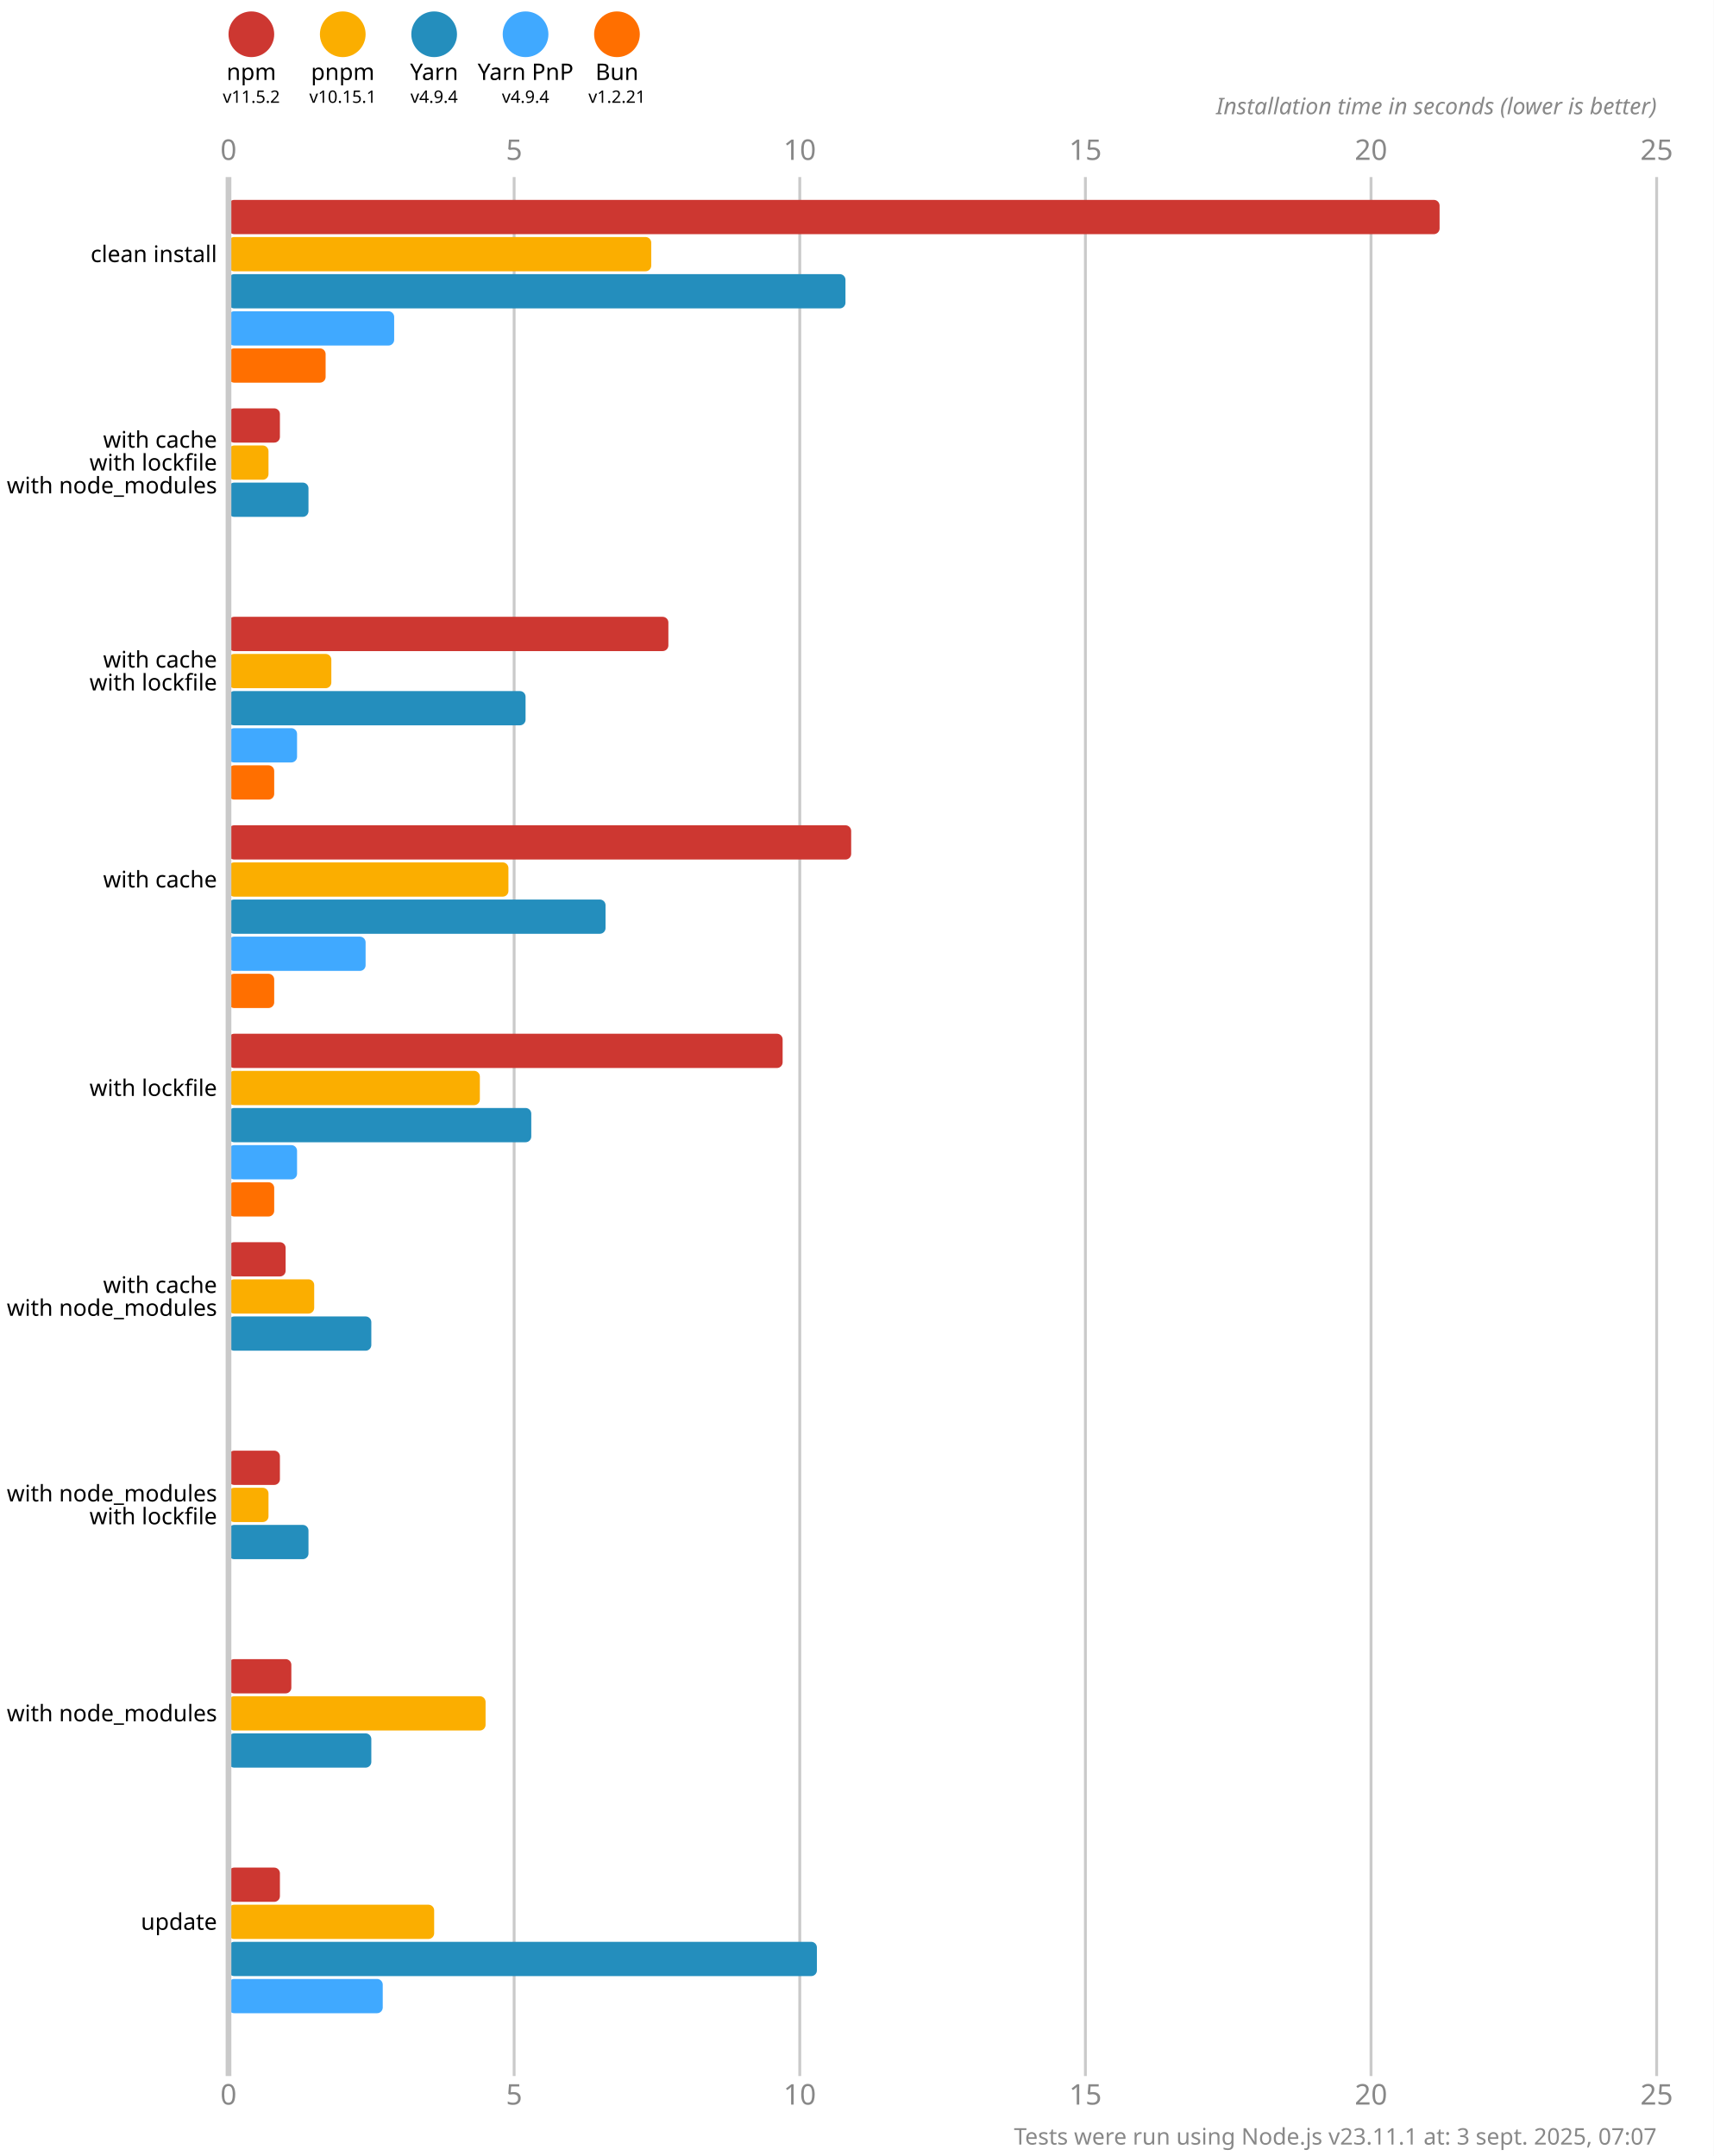
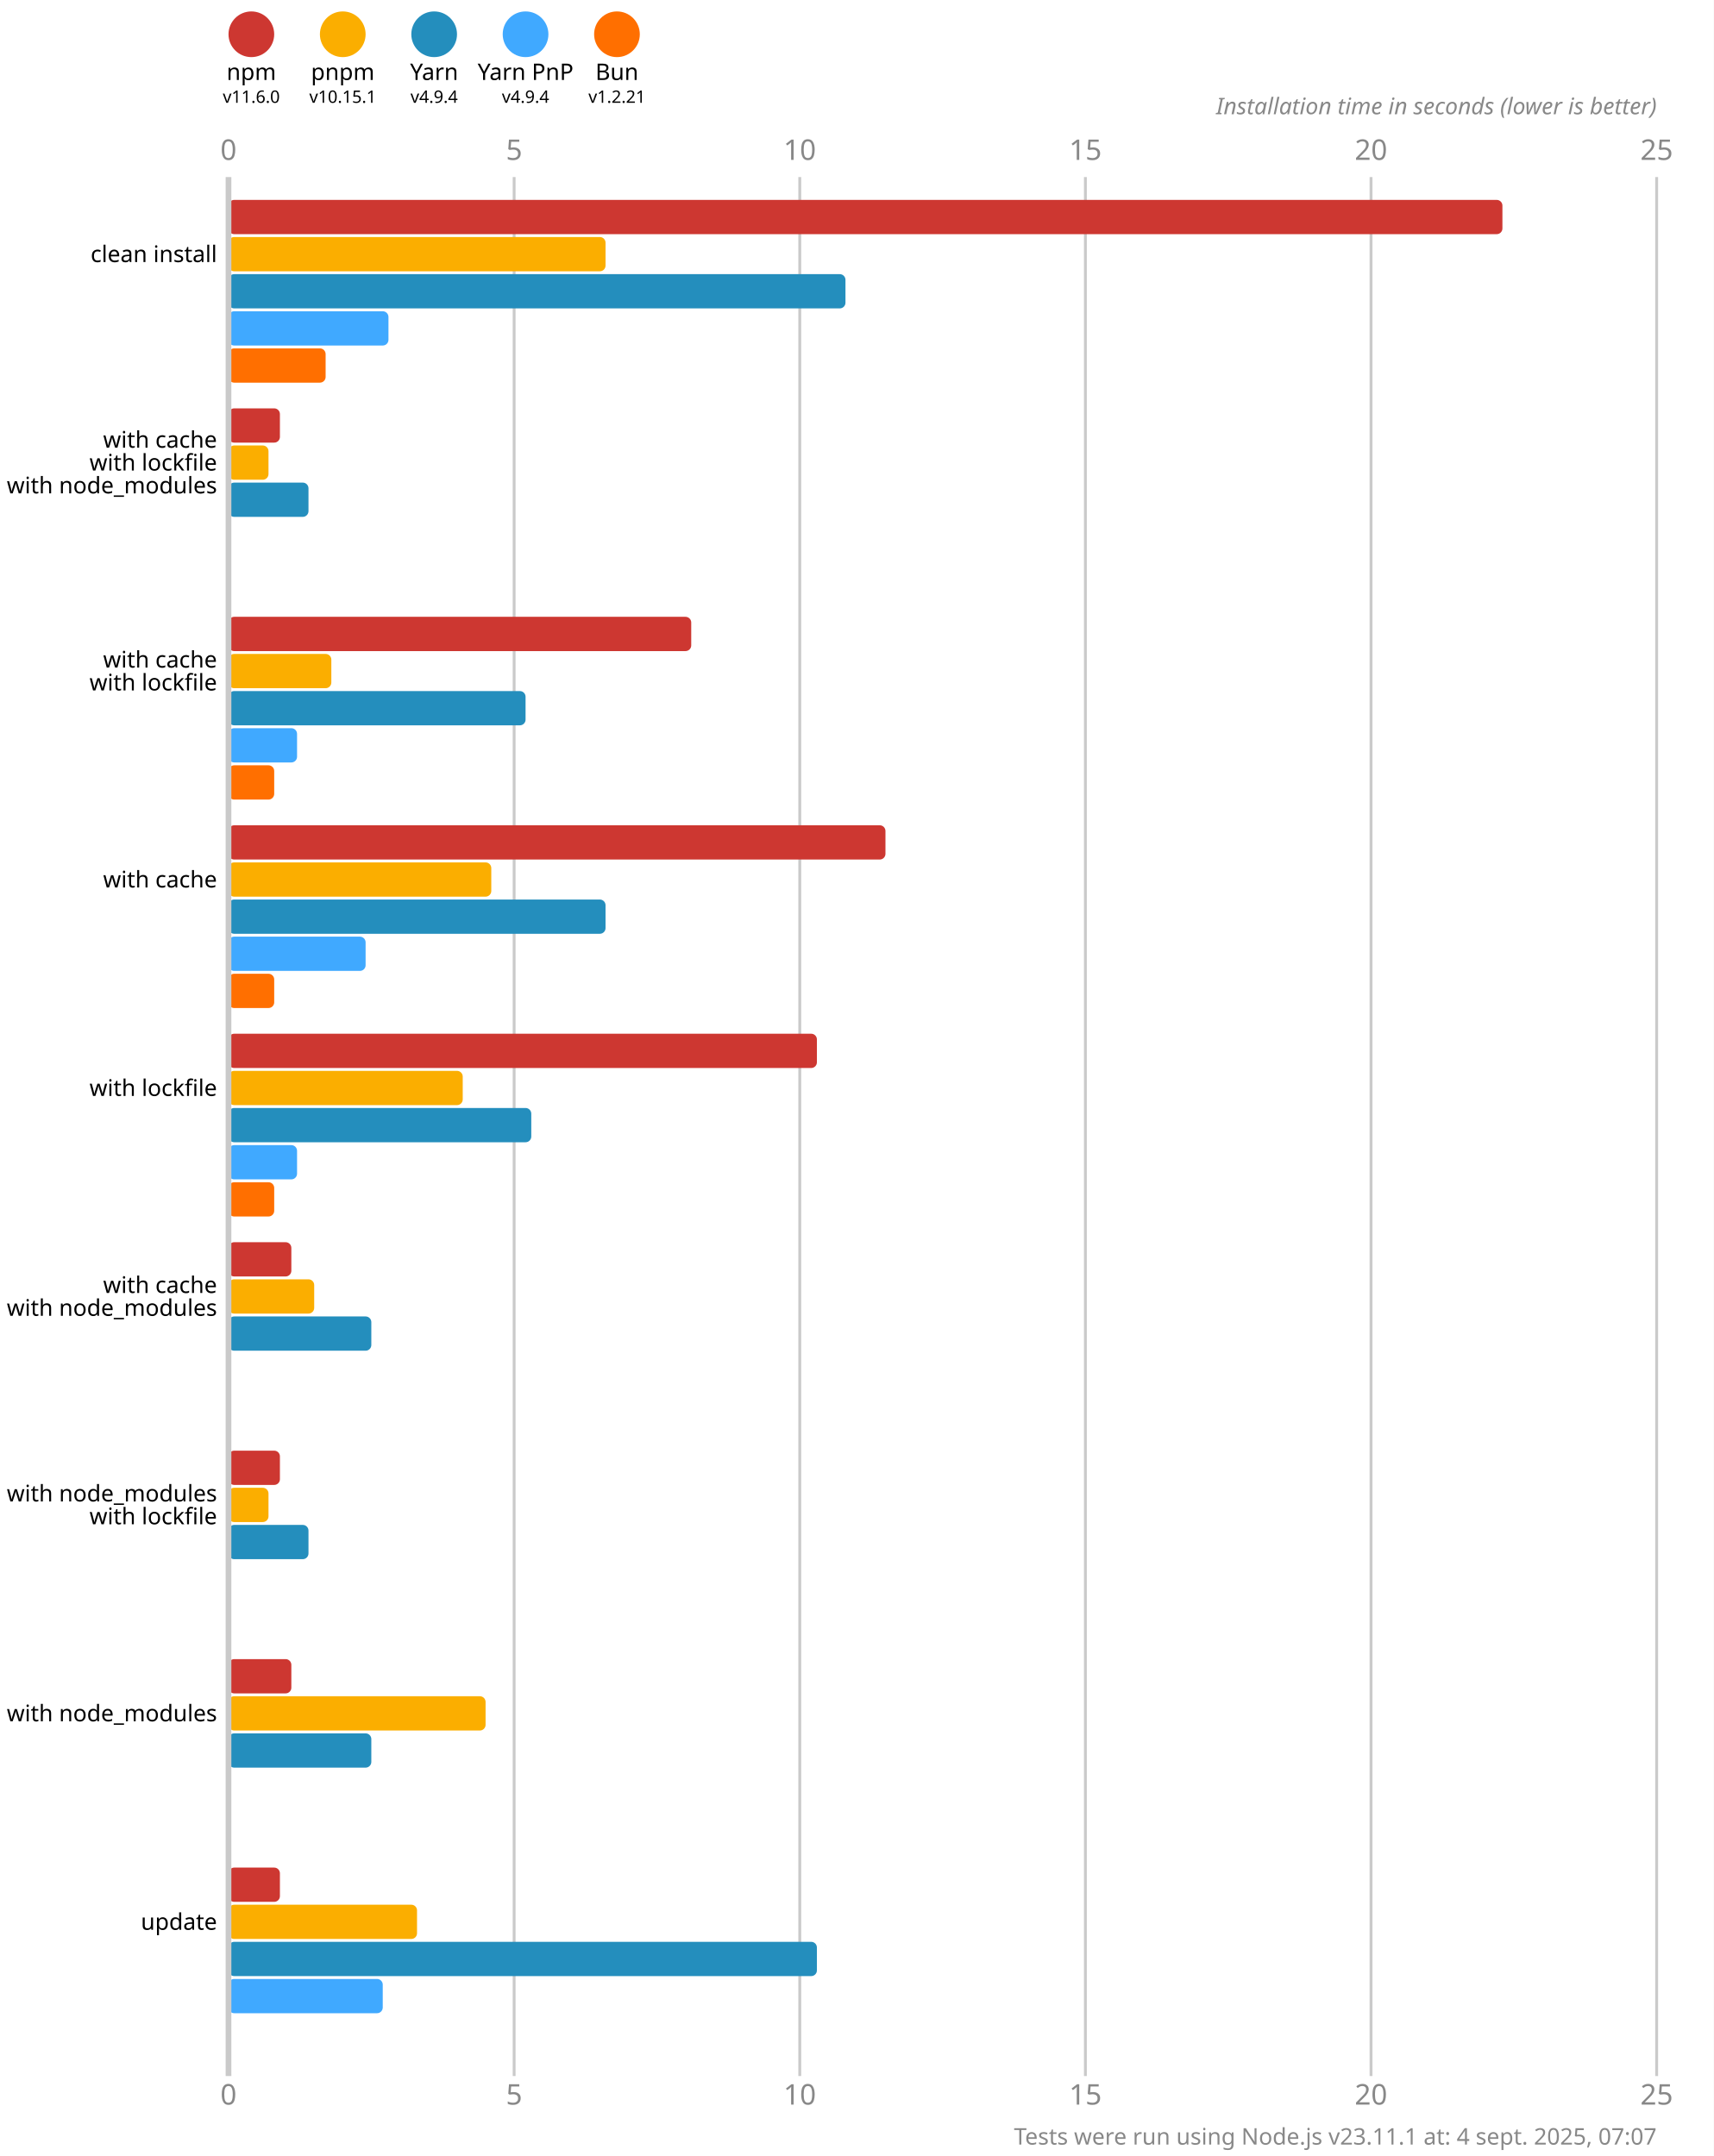
<svg xmlns="http://www.w3.org/2000/svg" version="1.1" viewBox="0 0 300 377.5">
  <style>
    .font { font-family: sans-serif; }
    .s3 { font-size: 3px; }
    .s4 { font-size: 4px; }
    .s5 { font-size: 5px; }
    .line { stroke: #cacaca; }
    .width { stroke-width: 0.5; }
    .text { fill: #888; }
  </style>
  <rect x="0" y="0" width="300" height="377.5" fill="#fff" />
  <circle cx="44" cy="6" r="4" fill="#cd3731" />
  <text x="44" y="14" class="font s4" text-anchor="middle">npm</text>
-   <text x="44" y="18" class="font s3" text-anchor="middle">v11.5.2</text>
+   <text x="44" y="18" class="font s3" text-anchor="middle">v11.6.0</text>
  <circle cx="60" cy="6" r="4" fill="#fbae00" />
  <text x="60" y="14" class="font s4" text-anchor="middle">pnpm</text>
  <text x="60" y="18" class="font s3" text-anchor="middle">v10.15.1</text>
  <circle cx="76" cy="6" r="4" fill="#248ebd" />
  <text x="76" y="14" class="font s4" text-anchor="middle">Yarn</text>
  <text x="76" y="18" class="font s3" text-anchor="middle">v4.9.4</text>
  <circle cx="92" cy="6" r="4" fill="#40a9ff" />
  <text x="92" y="14" class="font s4" text-anchor="middle">Yarn PnP</text>
  <text x="92" y="18" class="font s3" text-anchor="middle">v4.9.4</text>
  <circle cx="108" cy="6" r="4" fill="#ff6f00" />
  <text x="108" y="14" class="font s4" text-anchor="middle">Bun</text>
  <text x="108" y="18" class="font s3" text-anchor="middle">v1.2.21</text>
  <text x="40" y="28" class="font s5 text" text-anchor="middle">0</text>
  <text x="40" y="368.5" class="font s5 text" text-anchor="middle">0</text>
  <line x1="90" y1="31" x2="90" y2="363.5" class="line width" />
  <text x="90" y="28" class="font s5 text" text-anchor="middle">5</text>
  <text x="90" y="368.5" class="font s5 text" text-anchor="middle">5</text>
  <line x1="140" y1="31" x2="140" y2="363.5" class="line width" />
  <text x="140" y="28" class="font s5 text" text-anchor="middle">10</text>
  <text x="140" y="368.5" class="font s5 text" text-anchor="middle">10</text>
  <line x1="190" y1="31" x2="190" y2="363.5" class="line width" />
  <text x="190" y="28" class="font s5 text" text-anchor="middle">15</text>
  <text x="190" y="368.5" class="font s5 text" text-anchor="middle">15</text>
  <line x1="240" y1="31" x2="240" y2="363.5" class="line width" />
  <text x="240" y="28" class="font s5 text" text-anchor="middle">20</text>
  <text x="240" y="368.5" class="font s5 text" text-anchor="middle">20</text>
  <line x1="290" y1="31" x2="290" y2="363.5" class="line width" />
  <text x="290" y="28" class="font s5 text" text-anchor="middle">25</text>
  <text x="290" y="368.5" class="font s5 text" text-anchor="middle">25</text>
  <text x="290" y="20" class="font s4 text" font-style="italic" text-anchor="end">Installation time in seconds (lower is better)</text>
-   <rect x="40" y="35" width="212" height="6" fill="#cd3731" rx="1" ry="1" />
-   <rect x="40" y="41.5" width="74" height="6" fill="#fbae00" rx="1" ry="1" />
+   <rect x="40" y="35" width="223" height="6" fill="#cd3731" rx="1" ry="1" />
+   <rect x="40" y="41.5" width="66" height="6" fill="#fbae00" rx="1" ry="1" />
  <rect x="40" y="48" width="108" height="6" fill="#248ebd" rx="1" ry="1" />
-   <rect x="40" y="54.5" width="29" height="6" fill="#40a9ff" rx="1" ry="1" />
+   <rect x="40" y="54.5" width="28" height="6" fill="#40a9ff" rx="1" ry="1" />
  <rect x="40" y="61" width="17" height="6" fill="#ff6f00" rx="1" ry="1" />
  <rect x="40" y="71.5" width="9" height="6" fill="#cd3731" rx="1" ry="1" />
  <rect x="40" y="78" width="7" height="6" fill="#fbae00" rx="1" ry="1" />
  <rect x="40" y="84.5" width="14" height="6" fill="#248ebd" rx="1" ry="1" />
  <rect x="40" y="91" width="0" height="6" fill="#40a9ff" rx="1" ry="1" />
  <rect x="40" y="97.5" width="0" height="6" fill="#ff6f00" rx="1" ry="1" />
-   <rect x="40" y="108" width="77" height="6" fill="#cd3731" rx="1" ry="1" />
+   <rect x="40" y="108" width="81" height="6" fill="#cd3731" rx="1" ry="1" />
  <rect x="40" y="114.5" width="18" height="6" fill="#fbae00" rx="1" ry="1" />
  <rect x="40" y="121" width="52" height="6" fill="#248ebd" rx="1" ry="1" />
  <rect x="40" y="127.5" width="12" height="6" fill="#40a9ff" rx="1" ry="1" />
  <rect x="40" y="134" width="8" height="6" fill="#ff6f00" rx="1" ry="1" />
-   <rect x="40" y="144.5" width="109" height="6" fill="#cd3731" rx="1" ry="1" />
-   <rect x="40" y="151" width="49" height="6" fill="#fbae00" rx="1" ry="1" />
+   <rect x="40" y="144.5" width="115" height="6" fill="#cd3731" rx="1" ry="1" />
+   <rect x="40" y="151" width="46" height="6" fill="#fbae00" rx="1" ry="1" />
  <rect x="40" y="157.5" width="66" height="6" fill="#248ebd" rx="1" ry="1" />
  <rect x="40" y="164" width="24" height="6" fill="#40a9ff" rx="1" ry="1" />
  <rect x="40" y="170.5" width="8" height="6" fill="#ff6f00" rx="1" ry="1" />
-   <rect x="40" y="181" width="97" height="6" fill="#cd3731" rx="1" ry="1" />
-   <rect x="40" y="187.5" width="44" height="6" fill="#fbae00" rx="1" ry="1" />
+   <rect x="40" y="181" width="103" height="6" fill="#cd3731" rx="1" ry="1" />
+   <rect x="40" y="187.5" width="41" height="6" fill="#fbae00" rx="1" ry="1" />
  <rect x="40" y="194" width="53" height="6" fill="#248ebd" rx="1" ry="1" />
  <rect x="40" y="200.5" width="12" height="6" fill="#40a9ff" rx="1" ry="1" />
  <rect x="40" y="207" width="8" height="6" fill="#ff6f00" rx="1" ry="1" />
-   <rect x="40" y="217.5" width="10" height="6" fill="#cd3731" rx="1" ry="1" />
+   <rect x="40" y="217.5" width="11" height="6" fill="#cd3731" rx="1" ry="1" />
  <rect x="40" y="224" width="15" height="6" fill="#fbae00" rx="1" ry="1" />
  <rect x="40" y="230.5" width="25" height="6" fill="#248ebd" rx="1" ry="1" />
  <rect x="40" y="237" width="0" height="6" fill="#40a9ff" rx="1" ry="1" />
  <rect x="40" y="243.5" width="0" height="6" fill="#ff6f00" rx="1" ry="1" />
  <rect x="40" y="254" width="9" height="6" fill="#cd3731" rx="1" ry="1" />
  <rect x="40" y="260.5" width="7" height="6" fill="#fbae00" rx="1" ry="1" />
  <rect x="40" y="267" width="14" height="6" fill="#248ebd" rx="1" ry="1" />
  <rect x="40" y="273.5" width="0" height="6" fill="#40a9ff" rx="1" ry="1" />
  <rect x="40" y="280" width="0" height="6" fill="#ff6f00" rx="1" ry="1" />
  <rect x="40" y="290.5" width="11" height="6" fill="#cd3731" rx="1" ry="1" />
  <rect x="40" y="297" width="45" height="6" fill="#fbae00" rx="1" ry="1" />
  <rect x="40" y="303.5" width="25" height="6" fill="#248ebd" rx="1" ry="1" />
  <rect x="40" y="310" width="0" height="6" fill="#40a9ff" rx="1" ry="1" />
  <rect x="40" y="316.5" width="0" height="6" fill="#ff6f00" rx="1" ry="1" />
  <rect x="40" y="327" width="9" height="6" fill="#cd3731" rx="1" ry="1" />
-   <rect x="40" y="333.5" width="36" height="6" fill="#fbae00" rx="1" ry="1" />
+   <rect x="40" y="333.5" width="33" height="6" fill="#fbae00" rx="1" ry="1" />
  <rect x="40" y="340" width="103" height="6" fill="#248ebd" rx="1" ry="1" />
  <rect x="40" y="346.5" width="27" height="6" fill="#40a9ff" rx="1" ry="1" />
  <rect x="40" y="353" width="0" height="6" fill="#ff6f00" rx="1" ry="1" />
  <line x1="40" y1="31" x2="40" y2="363.5" class="line" />
  <text x="38" y="44.5" class="font s4" dominant-baseline="middle" text-anchor="end">clean install</text>
  <text x="38" y="77" class="font s4" dominant-baseline="middle" text-anchor="end">with cache</text>
  <text x="38" y="81" class="font s4" dominant-baseline="middle" text-anchor="end">with lockfile</text>
  <text x="38" y="85" class="font s4" dominant-baseline="middle" text-anchor="end">with node_modules</text>
  <text x="38" y="115.5" class="font s4" dominant-baseline="middle" text-anchor="end">with cache</text>
  <text x="38" y="119.5" class="font s4" dominant-baseline="middle" text-anchor="end">with lockfile</text>
  <text x="38" y="154" class="font s4" dominant-baseline="middle" text-anchor="end">with cache</text>
  <text x="38" y="190.5" class="font s4" dominant-baseline="middle" text-anchor="end">with lockfile</text>
  <text x="38" y="225" class="font s4" dominant-baseline="middle" text-anchor="end">with cache</text>
  <text x="38" y="229" class="font s4" dominant-baseline="middle" text-anchor="end">with node_modules</text>
  <text x="38" y="261.5" class="font s4" dominant-baseline="middle" text-anchor="end">with node_modules</text>
  <text x="38" y="265.5" class="font s4" dominant-baseline="middle" text-anchor="end">with lockfile</text>
  <text x="38" y="300" class="font s4" dominant-baseline="middle" text-anchor="end">with node_modules</text>
  <text x="38" y="336.5" class="font s4" dominant-baseline="middle" text-anchor="end">update</text>
-   <text x="290" y="375.5" class="font s4 text" text-anchor="end">Tests were run using Node.js v23.11.1 at: 3 sept. 2025, 07:07</text>
+   <text x="290" y="375.5" class="font s4 text" text-anchor="end">Tests were run using Node.js v23.11.1 at: 4 sept. 2025, 07:07</text>
</svg>
